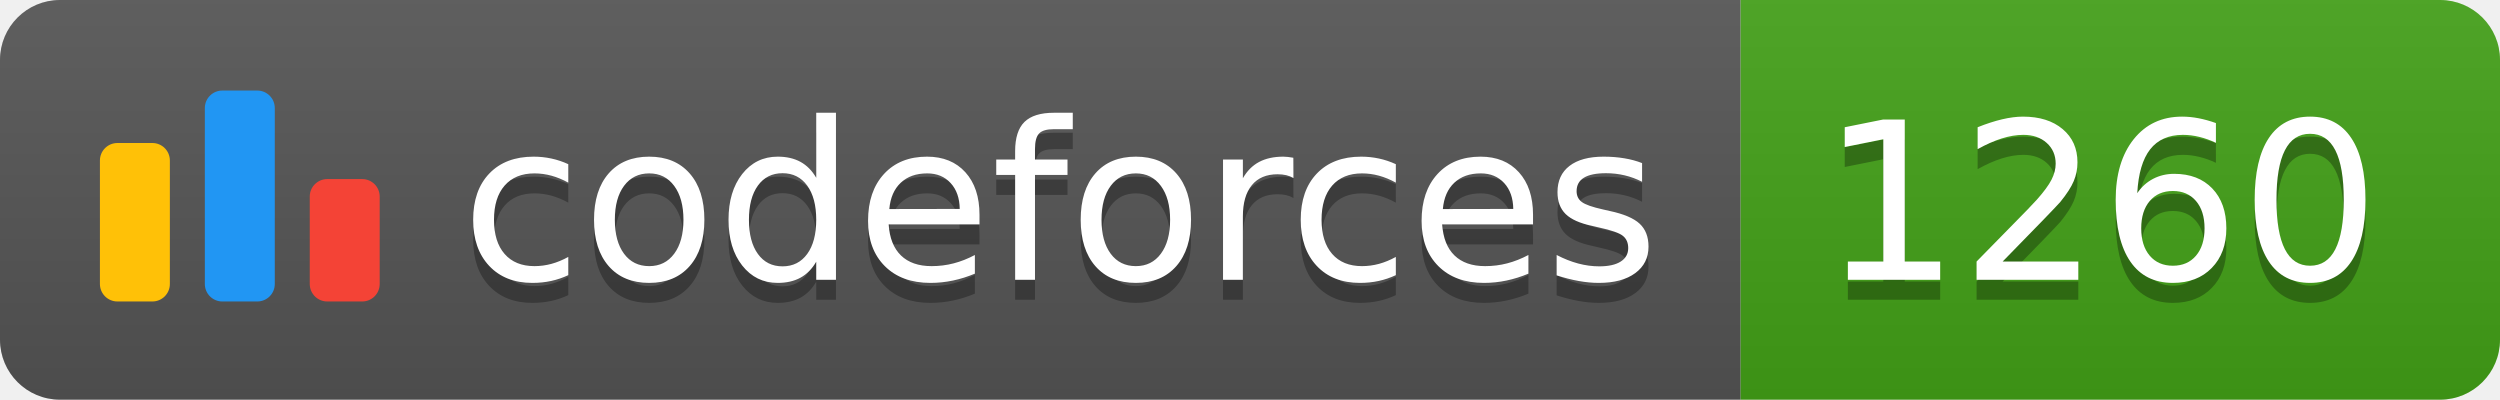
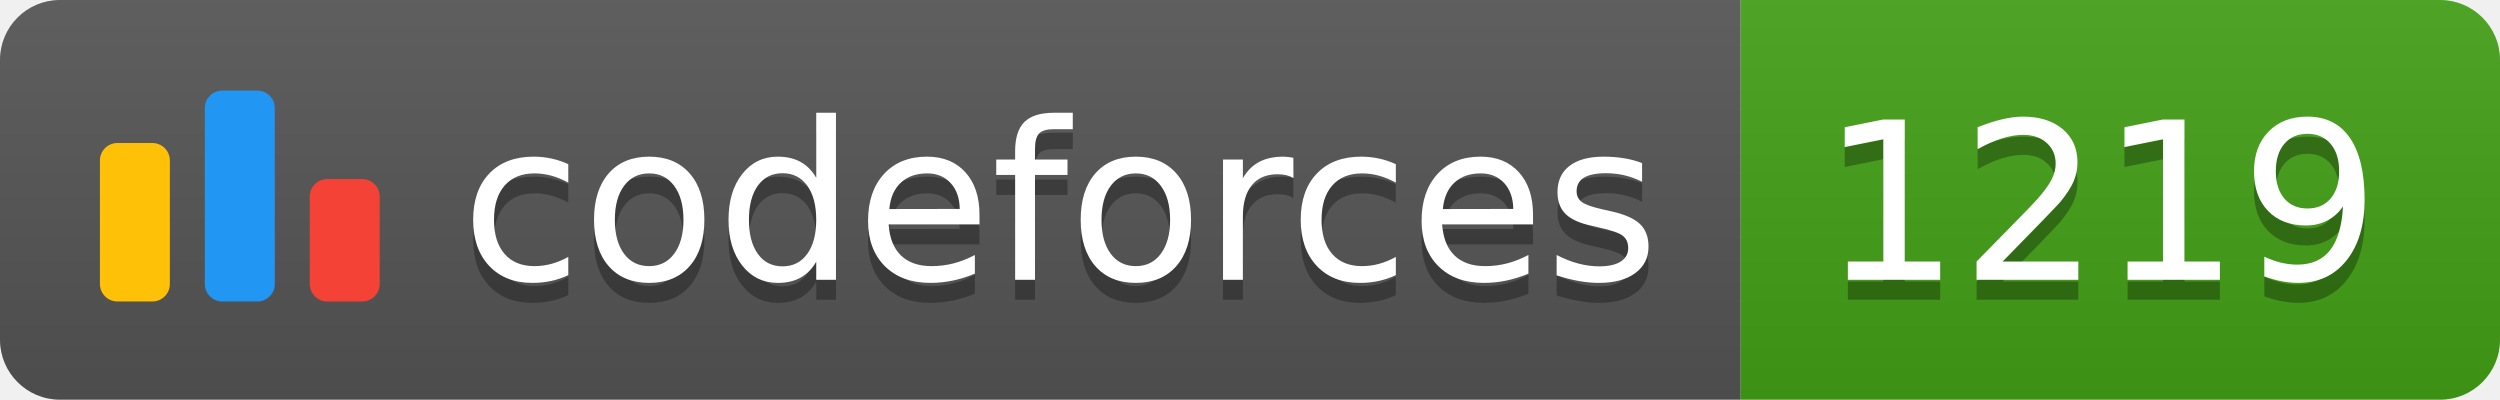
<svg xmlns="http://www.w3.org/2000/svg" width="125.1" height="20">
  <linearGradient id="smooth" x2="0" y2="100%">
    <stop offset="0" stop-color="#bbb" stop-opacity=".1" />
    <stop offset="1" stop-opacity=".1" />
  </linearGradient>
  <clipPath id="round">
    <rect width="125.1" height="20" rx="3" fill="#fff" />
  </clipPath>
  <g clip-path="url(#round)">
    <rect width="87.1" height="20" fill="#555" />
    <rect x="87.1" width="38.0" height="20" fill="#43A217" />
    <rect width="125.1" height="20" fill="url(#smooth)" />
  </g>
  <g fill="#fff" text-anchor="middle" font-family="DejaVu Sans,Verdana,Geneva,sans-serif" font-size="110">
    <svg x="5" y="3" class="logo" width="14" height="14" viewBox="0 0 32 25" fill="none">
      <rect y="6" width="8" height="18.125" rx="2" fill="#FFC107" />
      <rect x="24" y="10.125" width="8" height="14" rx="2" fill="#F44336" />
      <rect x="12" width="8" height="24.125" rx="2" fill="#2196F3" />
    </svg>
    <text x="530.5" y="150" fill="#010101" fill-opacity=".3" transform="scale(0.1)" textLength="601.0" lengthAdjust="spacing">codeforces
        </text>
    <text x="530.5" y="140" transform="scale(0.1)" textLength="601.0" lengthAdjust="spacing">codeforces</text>
-     <text x="1051.0" y="150" fill="#010101" fill-opacity=".3" transform="scale(0.1)" textLength="280.0" lengthAdjust="spacing">1260
+     <text x="1051.0" y="150" fill="#010101" fill-opacity=".3" transform="scale(0.1)" textLength="280.0" lengthAdjust="spacing">1219
        </text>
-     <text x="1051.0" y="140" transform="scale(0.1)" textLength="280.0" lengthAdjust="spacing">1260</text>
+     <text x="1051.0" y="140" transform="scale(0.1)" textLength="280.0" lengthAdjust="spacing">1219</text>
  </g>
</svg>
